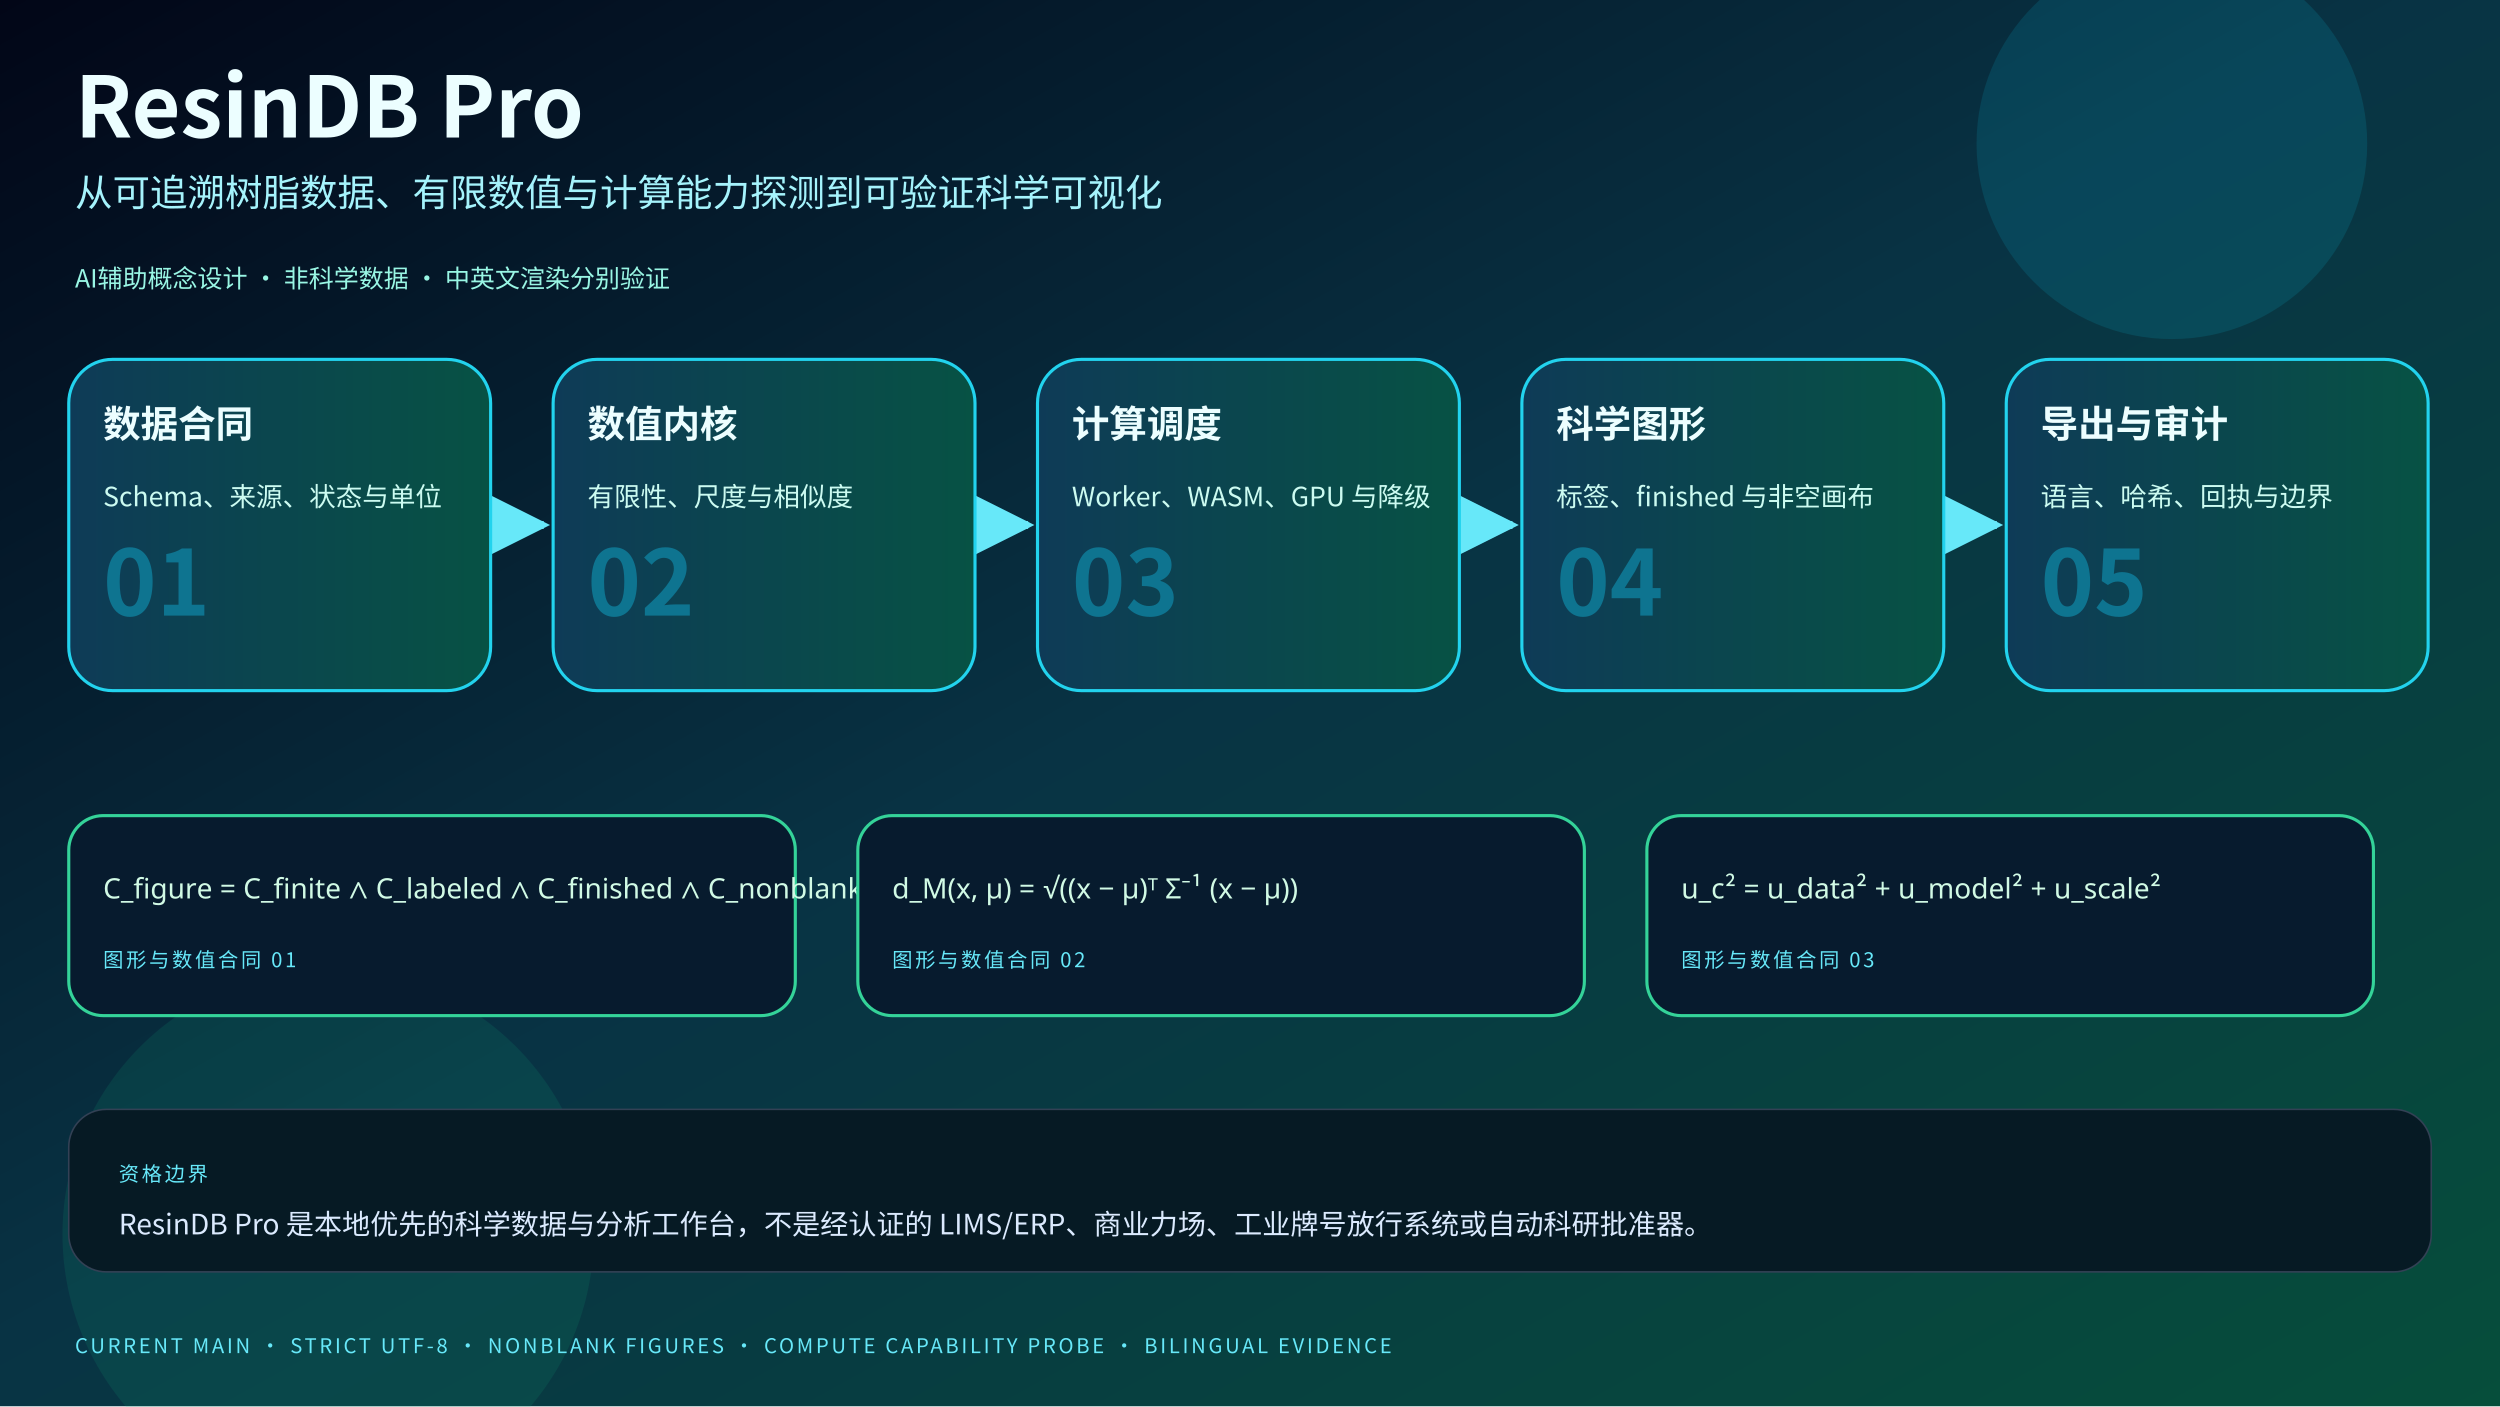
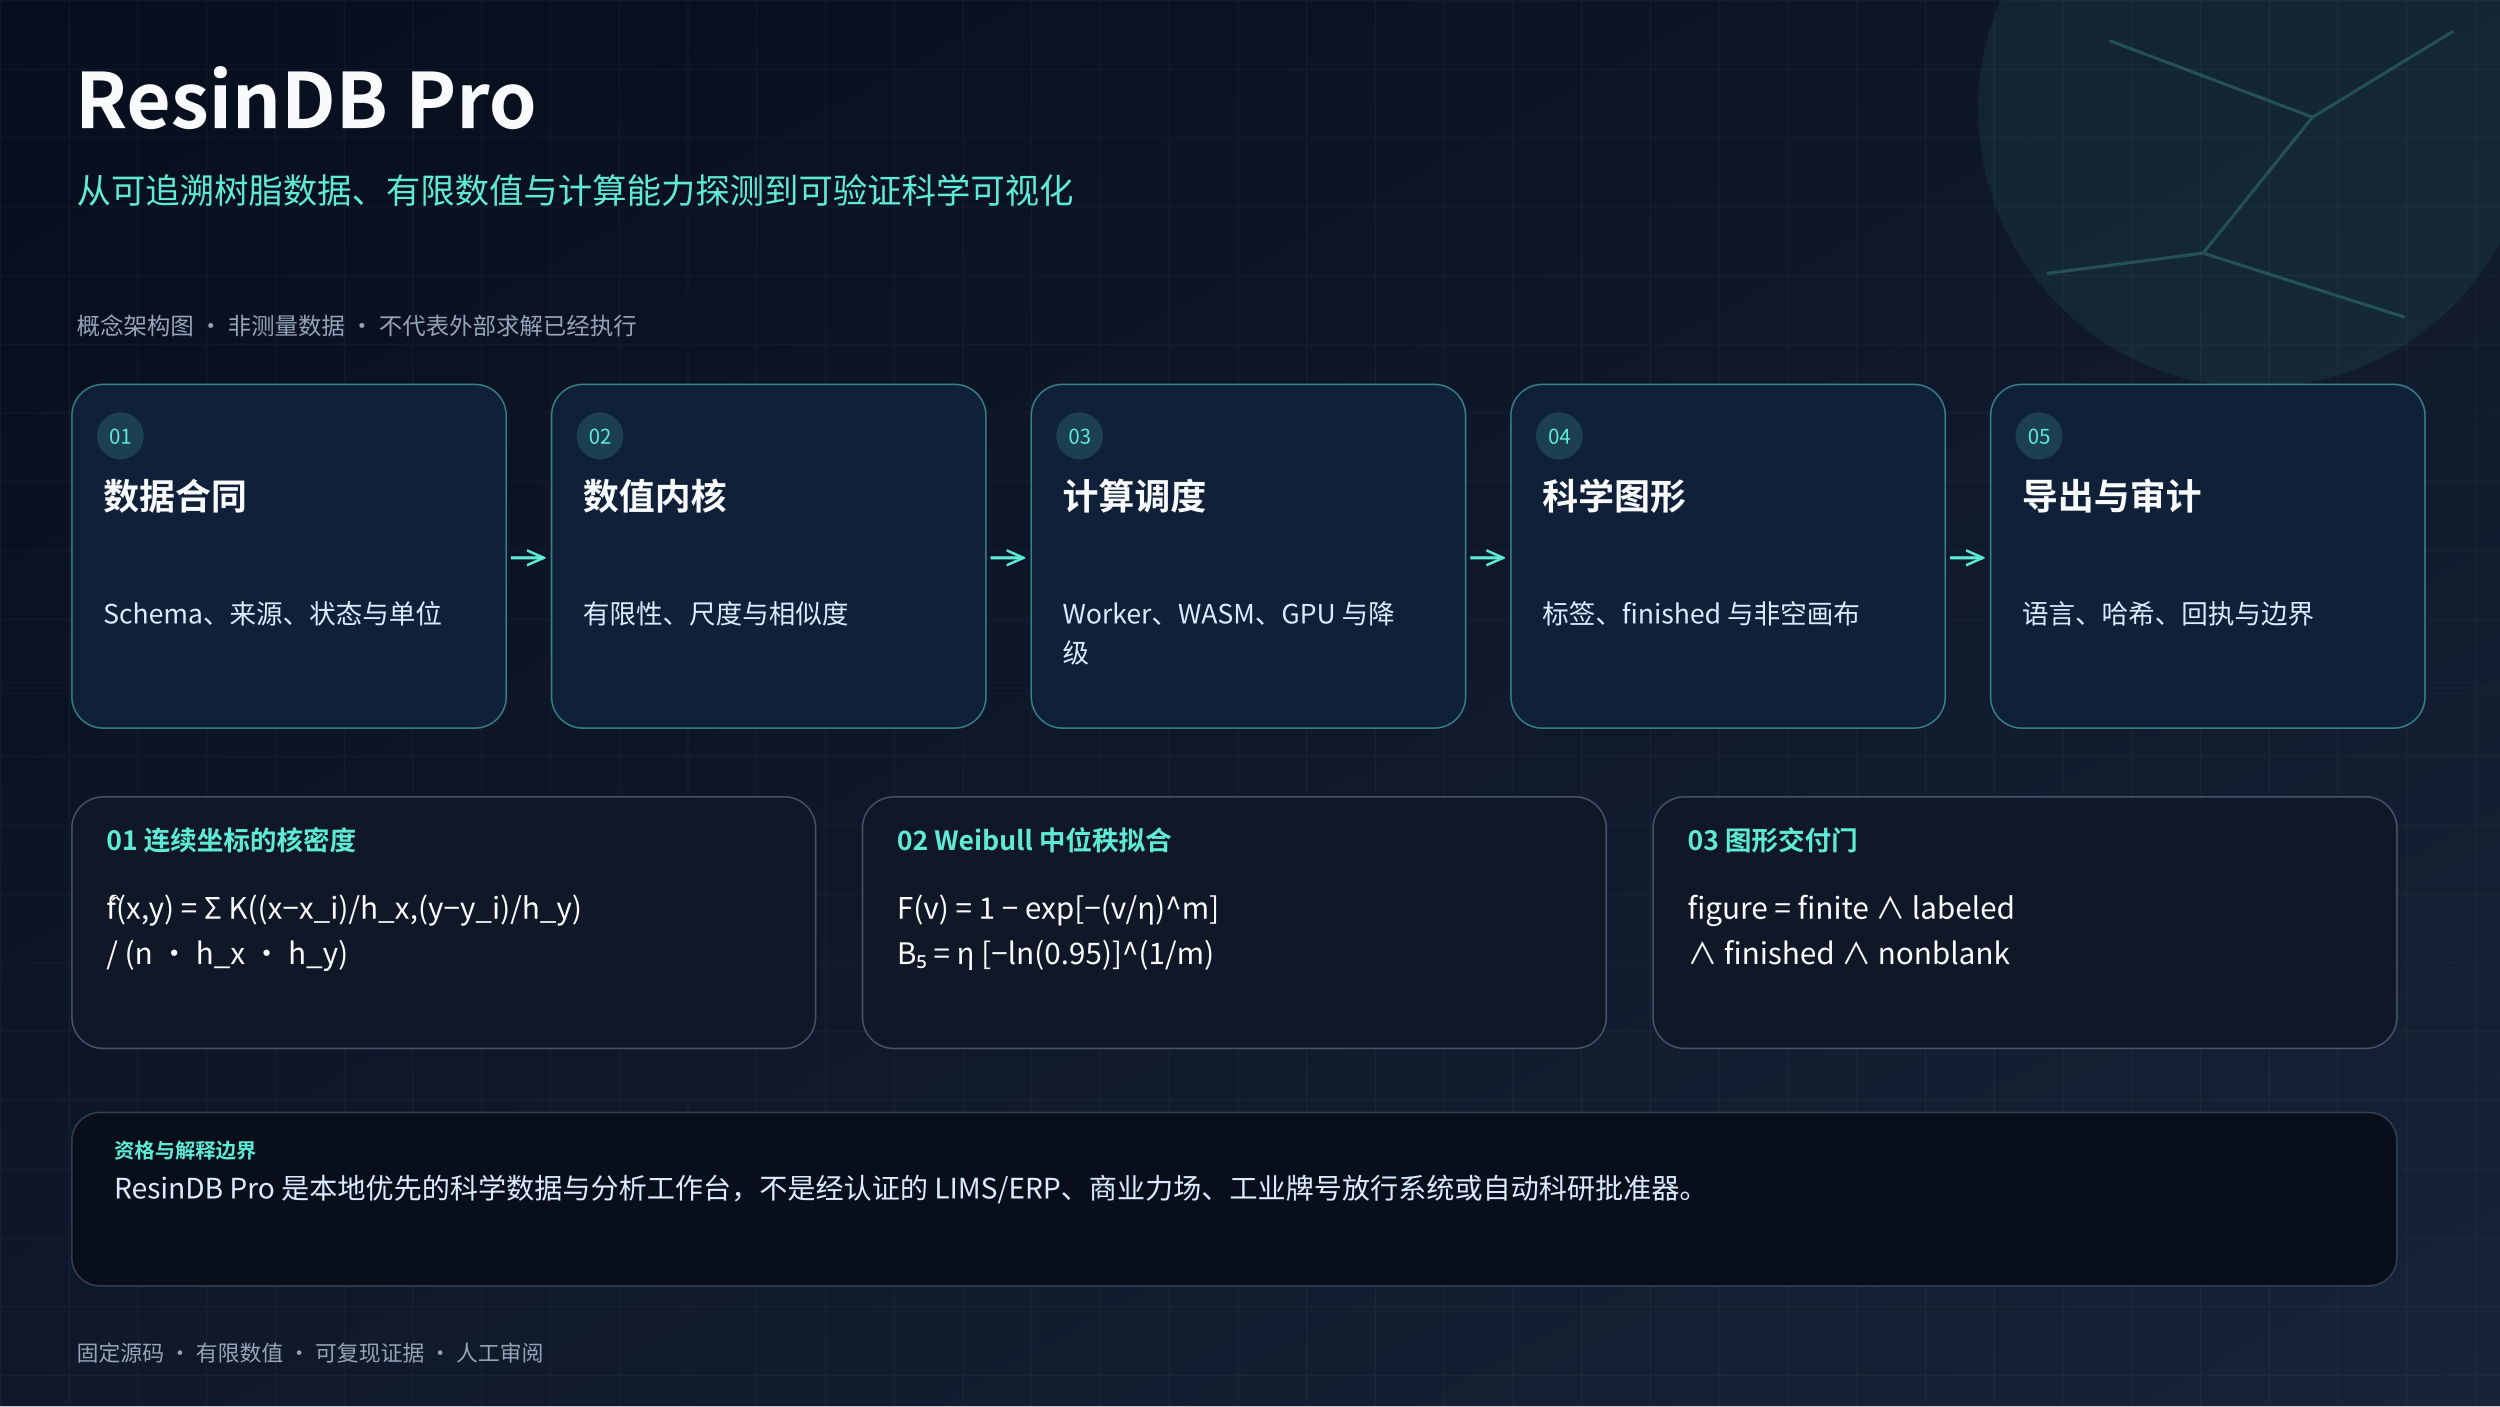
- <svg xmlns="http://www.w3.org/2000/svg" viewBox="0 0 1600 900" role="img" aria-labelledby="title desc">
+ <svg xmlns="http://www.w3.org/2000/svg" viewBox="0 0 1600 900" role="img" aria-labelledby="title desc" lang="zh-CN">
  <defs>
-     <linearGradient id="bg" x1="0" y1="0" x2="1" y2="1">
-       <stop offset="0" stop-color="#020617" />
-       <stop offset=".48" stop-color="#083344" />
-       <stop offset="1" stop-color="#064e3b" />
+     <linearGradient id="background" x2="1" y2="1">
+       <stop stop-color="#070e1d" />
+       <stop offset="1" stop-color="#172338" />
    </linearGradient>
-     <linearGradient id="card">
-       <stop offset="0" stop-color="#0e3b57" />
-       <stop offset="1" stop-color="#075244" />
-     </linearGradient>
-     <marker id="arrow" viewBox="0 0 10 10" refX="9" refY="5" markerWidth="8" markerHeight="8" orient="auto">
-       <path d="M0 0L10 5L0 10Z" fill="#67e8f9" />
+     <pattern id="grid" width="44" height="44" patternUnits="userSpaceOnUse">
+       <path d="M44 0H0V44" fill="none" stroke="#cbd5e1" stroke-opacity=".055" />
+     </pattern>
+     <marker id="arrow" viewBox="0 0 10 10" refX="9" refY="5" markerWidth="6" markerHeight="6" orient="auto">
+       <path d="M0 1L9 5L0 9" fill="none" stroke="#5eead4" stroke-width="1.4" />
    </marker>
-     <style>text{font-family:"Noto Sans CJK SC","Microsoft YaHei","PingFang SC","Noto Sans",Arial,sans-serif;fill:#ecfeff}.title{font-size:54px;font-weight:800}.subtitle{font-size:24px;fill:#a5f3fc}.stage{font-size:24px;font-weight:750}.detail{font-size:17px;fill:#ccfbf1}.index{font-size:58px;font-weight:800;fill:#0e7490}.formula{font-family:"STIX Two Math","Cambria Math","Noto Sans Math","Noto Sans CJK SC",sans-serif;font-size:18px;fill:#d1fae5}.micro{font-size:13px;letter-spacing:1.7px;fill:#67e8f9}.boundary{font-size:18px;fill:#dbeafe}.badge{font-size:16px;fill:#99f6e4}</style>
+     <style>text{font-family:"Noto Sans CJK SC","Microsoft YaHei","PingFang SC","Noto Sans",Arial,sans-serif}</style>
  </defs>
-   <rect width="1600" height="900" fill="url(#bg)" />
-   <circle cx="1390" cy="92" r="125" fill="#06b6d4" opacity=".15" />
-   <circle cx="210" cy="790" r="170" fill="#10b981" opacity=".12" />
-   <text x="48" y="88" class="title">ResinDB Pro</text>
-   <text x="48" y="132" class="subtitle">从可追溯树脂数据、有限数值与计算能力探测到可验证科学可视化</text>
-   <text x="48" y="184" class="badge">AI辅助概念设计 · 非科学数据 · 中英文渲染分别验证</text>
-   <path d="M 319 336 H 348" stroke="#67e8f9" stroke-width="5" marker-end="url(#arrow)" />
-   <path d="M 629 336 H 658" stroke="#67e8f9" stroke-width="5" marker-end="url(#arrow)" />
-   <path d="M 939 336 H 968" stroke="#67e8f9" stroke-width="5" marker-end="url(#arrow)" />
-   <path d="M 1249 336 H 1278" stroke="#67e8f9" stroke-width="5" marker-end="url(#arrow)" />
+   <rect width="1600" height="900" fill="url(#background)" />
+   <rect width="1600" height="900" fill="url(#grid)" />
+   <circle cx="1444" cy="70" r="178" fill="#5eead4" opacity=".07" />
+   <path d="M1350 26L1480 75L1410 162L1539 203M1480 75L1570 20M1410 162L1310 175" fill="none" stroke="#5eead4" stroke-opacity=".22" stroke-width="2" />
+   <text x="48" y="82" font-size="49" font-weight="750" fill="#f8fafc" data-box="48,18.299999999999997,1400,78.5">
+     <tspan x="48" dy="0">ResinDB Pro</tspan>
+   </text>
+   <text x="49" y="130" font-size="22" font-weight="400" fill="#5eead4" data-box="49,101.4,1465,71">
+     <tspan x="49" dy="0">从可追溯树脂数据、有限数值与计算能力探测到可验证科学可视化</tspan>
+   </text>
+   <text x="49" y="214" font-size="15" font-weight="400" fill="#94a3b8" data-box="49,194.5,1470,30.5">
+     <tspan x="49" dy="0">概念架构图 · 非测量数据 · 不代表外部求解已经执行</tspan>
+   </text>
+   <path d="M327 357h21" fill="none" stroke="#5eead4" stroke-width="2" marker-end="url(#arrow)" />
+   <path d="M634 357h21" fill="none" stroke="#5eead4" stroke-width="2" marker-end="url(#arrow)" />
+   <path d="M941 357h21" fill="none" stroke="#5eead4" stroke-width="2" marker-end="url(#arrow)" />
+   <path d="M1248 357h21" fill="none" stroke="#5eead4" stroke-width="2" marker-end="url(#arrow)" />
  <g>
-     <rect x="44" y="230" width="270" height="212" rx="28" fill="url(#card)" stroke="#22d3ee" stroke-width="2" />
-     <text x="66" y="280" class="stage">数据合同</text>
-     <text x="66" y="324" class="detail">Schema、来源、状态与单位</text>
-     <text x="66" y="394" class="index">01</text>
+     <rect x="46" y="246" width="278" height="220" rx="20" fill="#0f2038" stroke="#5eead4" stroke-opacity=".5" />
+     <circle cx="77" cy="279" r="15" fill="#5eead4" fill-opacity=".16" />
+     <text x="77" y="284" text-anchor="middle" font-size="13" fill="#5eead4">01</text>
+     <text x="66" y="326" font-size="23" font-weight="700" fill="#f8fafc" data-box="66,296.1,237,67.5">
+       <tspan x="66" dy="0">数据合同</tspan>
+     </text>
+     <text x="66" y="399" font-size="17" font-weight="400" fill="#dbeafe" data-box="66,376.9,237,58.5">
+       <tspan x="66" dy="0">Schema、来源、状态与单位</tspan>
+     </text>
  </g>
  <g>
-     <rect x="354" y="230" width="270" height="212" rx="28" fill="url(#card)" stroke="#22d3ee" stroke-width="2" />
-     <text x="376" y="280" class="stage">数值内核</text>
-     <text x="376" y="324" class="detail">有限性、尺度与相似度</text>
-     <text x="376" y="394" class="index">02</text>
+     <rect x="353" y="246" width="278" height="220" rx="20" fill="#0f2038" stroke="#5eead4" stroke-opacity=".5" />
+     <circle cx="384" cy="279" r="15" fill="#5eead4" fill-opacity=".16" />
+     <text x="384" y="284" text-anchor="middle" font-size="13" fill="#5eead4">02</text>
+     <text x="373" y="326" font-size="23" font-weight="700" fill="#f8fafc" data-box="373,296.1,237,67.5">
+       <tspan x="373" dy="0">数值内核</tspan>
+     </text>
+     <text x="373" y="399" font-size="17" font-weight="400" fill="#dbeafe" data-box="373,376.9,237,58.5">
+       <tspan x="373" dy="0">有限性、尺度与相似度</tspan>
+     </text>
  </g>
  <g>
-     <rect x="664" y="230" width="270" height="212" rx="28" fill="url(#card)" stroke="#22d3ee" stroke-width="2" />
-     <text x="686" y="280" class="stage">计算调度</text>
-     <text x="686" y="324" class="detail">Worker、WASM、GPU 与降级</text>
-     <text x="686" y="394" class="index">03</text>
+     <rect x="660" y="246" width="278" height="220" rx="20" fill="#0f2038" stroke="#5eead4" stroke-opacity=".5" />
+     <circle cx="691" cy="279" r="15" fill="#5eead4" fill-opacity=".16" />
+     <text x="691" y="284" text-anchor="middle" font-size="13" fill="#5eead4">03</text>
+     <text x="680" y="326" font-size="23" font-weight="700" fill="#f8fafc" data-box="680,296.1,237,67.5">
+       <tspan x="680" dy="0">计算调度</tspan>
+     </text>
+     <text x="680" y="399" font-size="17" font-weight="400" fill="#dbeafe" data-box="680,376.9,237,58.5">
+       <tspan x="680" dy="0">Worker、WASM、GPU 与降</tspan>
+       <tspan x="680" dy="25">级</tspan>
+     </text>
  </g>
  <g>
-     <rect x="974" y="230" width="270" height="212" rx="28" fill="url(#card)" stroke="#22d3ee" stroke-width="2" />
-     <text x="996" y="280" class="stage">科学图形</text>
-     <text x="996" y="324" class="detail">标签、finished 与非空画布</text>
-     <text x="996" y="394" class="index">04</text>
+     <rect x="967" y="246" width="278" height="220" rx="20" fill="#0f2038" stroke="#5eead4" stroke-opacity=".5" />
+     <circle cx="998" cy="279" r="15" fill="#5eead4" fill-opacity=".16" />
+     <text x="998" y="284" text-anchor="middle" font-size="13" fill="#5eead4">04</text>
+     <text x="987" y="326" font-size="23" font-weight="700" fill="#f8fafc" data-box="987,296.1,237,67.5">
+       <tspan x="987" dy="0">科学图形</tspan>
+     </text>
+     <text x="987" y="399" font-size="17" font-weight="400" fill="#dbeafe" data-box="987,376.9,237,58.5">
+       <tspan x="987" dy="0">标签、finished 与非空画布</tspan>
+     </text>
  </g>
  <g>
-     <rect x="1284" y="230" width="270" height="212" rx="28" fill="url(#card)" stroke="#22d3ee" stroke-width="2" />
-     <text x="1306" y="280" class="stage">导出与审计</text>
-     <text x="1306" y="324" class="detail">语言、哈希、回执与边界</text>
-     <text x="1306" y="394" class="index">05</text>
+     <rect x="1274" y="246" width="278" height="220" rx="20" fill="#0f2038" stroke="#5eead4" stroke-opacity=".5" />
+     <circle cx="1305" cy="279" r="15" fill="#5eead4" fill-opacity=".16" />
+     <text x="1305" y="284" text-anchor="middle" font-size="13" fill="#5eead4">05</text>
+     <text x="1294" y="326" font-size="23" font-weight="700" fill="#f8fafc" data-box="1294,296.1,237,67.5">
+       <tspan x="1294" dy="0">导出与审计</tspan>
+     </text>
+     <text x="1294" y="399" font-size="17" font-weight="400" fill="#dbeafe" data-box="1294,376.9,237,58.5">
+       <tspan x="1294" dy="0">语言、哈希、回执与边界</tspan>
+     </text>
  </g>
  <g>
-     <rect x="44" y="522" width="465" height="128" rx="22" fill="#071b2e" stroke="#34d399" stroke-width="2" />
-     <text x="66" y="575" class="formula">C_figure = C_finite ∧ C_labeled ∧ C_finished ∧ C_nonblank</text>
-     <text x="66" y="619" class="micro">图形与数值合同 01</text>
+     <rect x="46" y="510" width="476" height="161" rx="20" fill="#101827" stroke="#64748b" stroke-opacity=".65" />
+     <text x="68" y="544" font-size="17" font-weight="650" fill="#5eead4" data-box="68,521.9,432,30.5">
+       <tspan x="68" dy="0">01  连续坐标的核密度</tspan>
+     </text>
+     <text x="68" y="588" font-size="19" font-weight="400" fill="#f8fafc" data-box="68,563.3,432,35.5">
+       <tspan x="68" dy="0">f̂(x,y) = Σ K((x−x_i)/h_x,(y−y_i)/h_y)</tspan>
+     </text>
+     <text x="68" y="617" font-size="19" font-weight="400" fill="#f8fafc" data-box="68,592.3,432,35.5">
+       <tspan x="68" dy="0">/ (n · h_x · h_y)</tspan>
+     </text>
  </g>
  <g>
-     <rect x="549" y="522" width="465" height="128" rx="22" fill="#071b2e" stroke="#34d399" stroke-width="2" />
-     <text x="571" y="575" class="formula">d_M(x, μ) = √((x − μ)ᵀ Σ⁻¹ (x − μ))</text>
-     <text x="571" y="619" class="micro">图形与数值合同 02</text>
+     <rect x="552" y="510" width="476" height="161" rx="20" fill="#101827" stroke="#64748b" stroke-opacity=".65" />
+     <text x="574" y="544" font-size="17" font-weight="650" fill="#5eead4" data-box="574,521.9,432,30.5">
+       <tspan x="574" dy="0">02  Weibull 中位秩拟合</tspan>
+     </text>
+     <text x="574" y="588" font-size="19" font-weight="400" fill="#f8fafc" data-box="574,563.3,432,35.5">
+       <tspan x="574" dy="0">F(v) = 1 − exp[−(v/η)^m]</tspan>
+     </text>
+     <text x="574" y="617" font-size="19" font-weight="400" fill="#f8fafc" data-box="574,592.3,432,35.5">
+       <tspan x="574" dy="0">B₅ = η [−ln(0.95)]^(1/m)</tspan>
+     </text>
  </g>
  <g>
-     <rect x="1054" y="522" width="465" height="128" rx="22" fill="#071b2e" stroke="#34d399" stroke-width="2" />
-     <text x="1076" y="575" class="formula">u_c² = u_data² + u_model² + u_scale²</text>
-     <text x="1076" y="619" class="micro">图形与数值合同 03</text>
+     <rect x="1058" y="510" width="476" height="161" rx="20" fill="#101827" stroke="#64748b" stroke-opacity=".65" />
+     <text x="1080" y="544" font-size="17" font-weight="650" fill="#5eead4" data-box="1080,521.9,432,30.5">
+       <tspan x="1080" dy="0">03  图形交付门</tspan>
+     </text>
+     <text x="1080" y="588" font-size="19" font-weight="400" fill="#f8fafc" data-box="1080,563.3,432,35.5">
+       <tspan x="1080" dy="0">figure = finite ∧ labeled</tspan>
+     </text>
+     <text x="1080" y="617" font-size="19" font-weight="400" fill="#f8fafc" data-box="1080,592.3,432,35.5">
+       <tspan x="1080" dy="0">∧ finished ∧ nonblank</tspan>
+     </text>
  </g>
-   <rect x="44" y="710" width="1512" height="104" rx="24" fill="#061a24" stroke="#334155" />
-   <text x="76" y="756" class="micro">资格边界</text>
-   <text x="76" y="790" class="boundary">ResinDB Pro 是本地优先的科学数据与分析工作台，不是经认证的 LIMS/ERP、商业力场、工业牌号放行系统或自动科研批准器。</text>
-   <text x="48" y="866" class="micro">CURRENT MAIN · STRICT UTF-8 · NONBLANK FIGURES · COMPUTE CAPABILITY PROBE · BILINGUAL EVIDENCE</text>
+   <rect x="46" y="712" width="1488" height="111" rx="18" fill="#080f1b" stroke="#334155" />
+   <text x="73" y="741" font-size="13" font-weight="650" fill="#5eead4" data-box="73,724.1,1440,26.5">
+     <tspan x="73" dy="0">资格与解释边界</tspan>
+   </text>
+   <text x="73" y="767" font-size="18" font-weight="400" fill="#dbeafe" data-box="73,743.6,1440,63">
+     <tspan x="73" dy="0">ResinDB Pro 是本地优先的科学数据与分析工作台，不是经认证的 LIMS/ERP、商业力场、工业牌号放行系统或自动科研批准器。</tspan>
+   </text>
+   <text x="49" y="871" font-size="14" font-weight="400" fill="#94a3b8" data-box="49,852.8,1470,27">
+     <tspan x="49" dy="0">固定源码 · 有限数值 · 可复现证据 · 人工审阅</tspan>
+   </text>
</svg>
